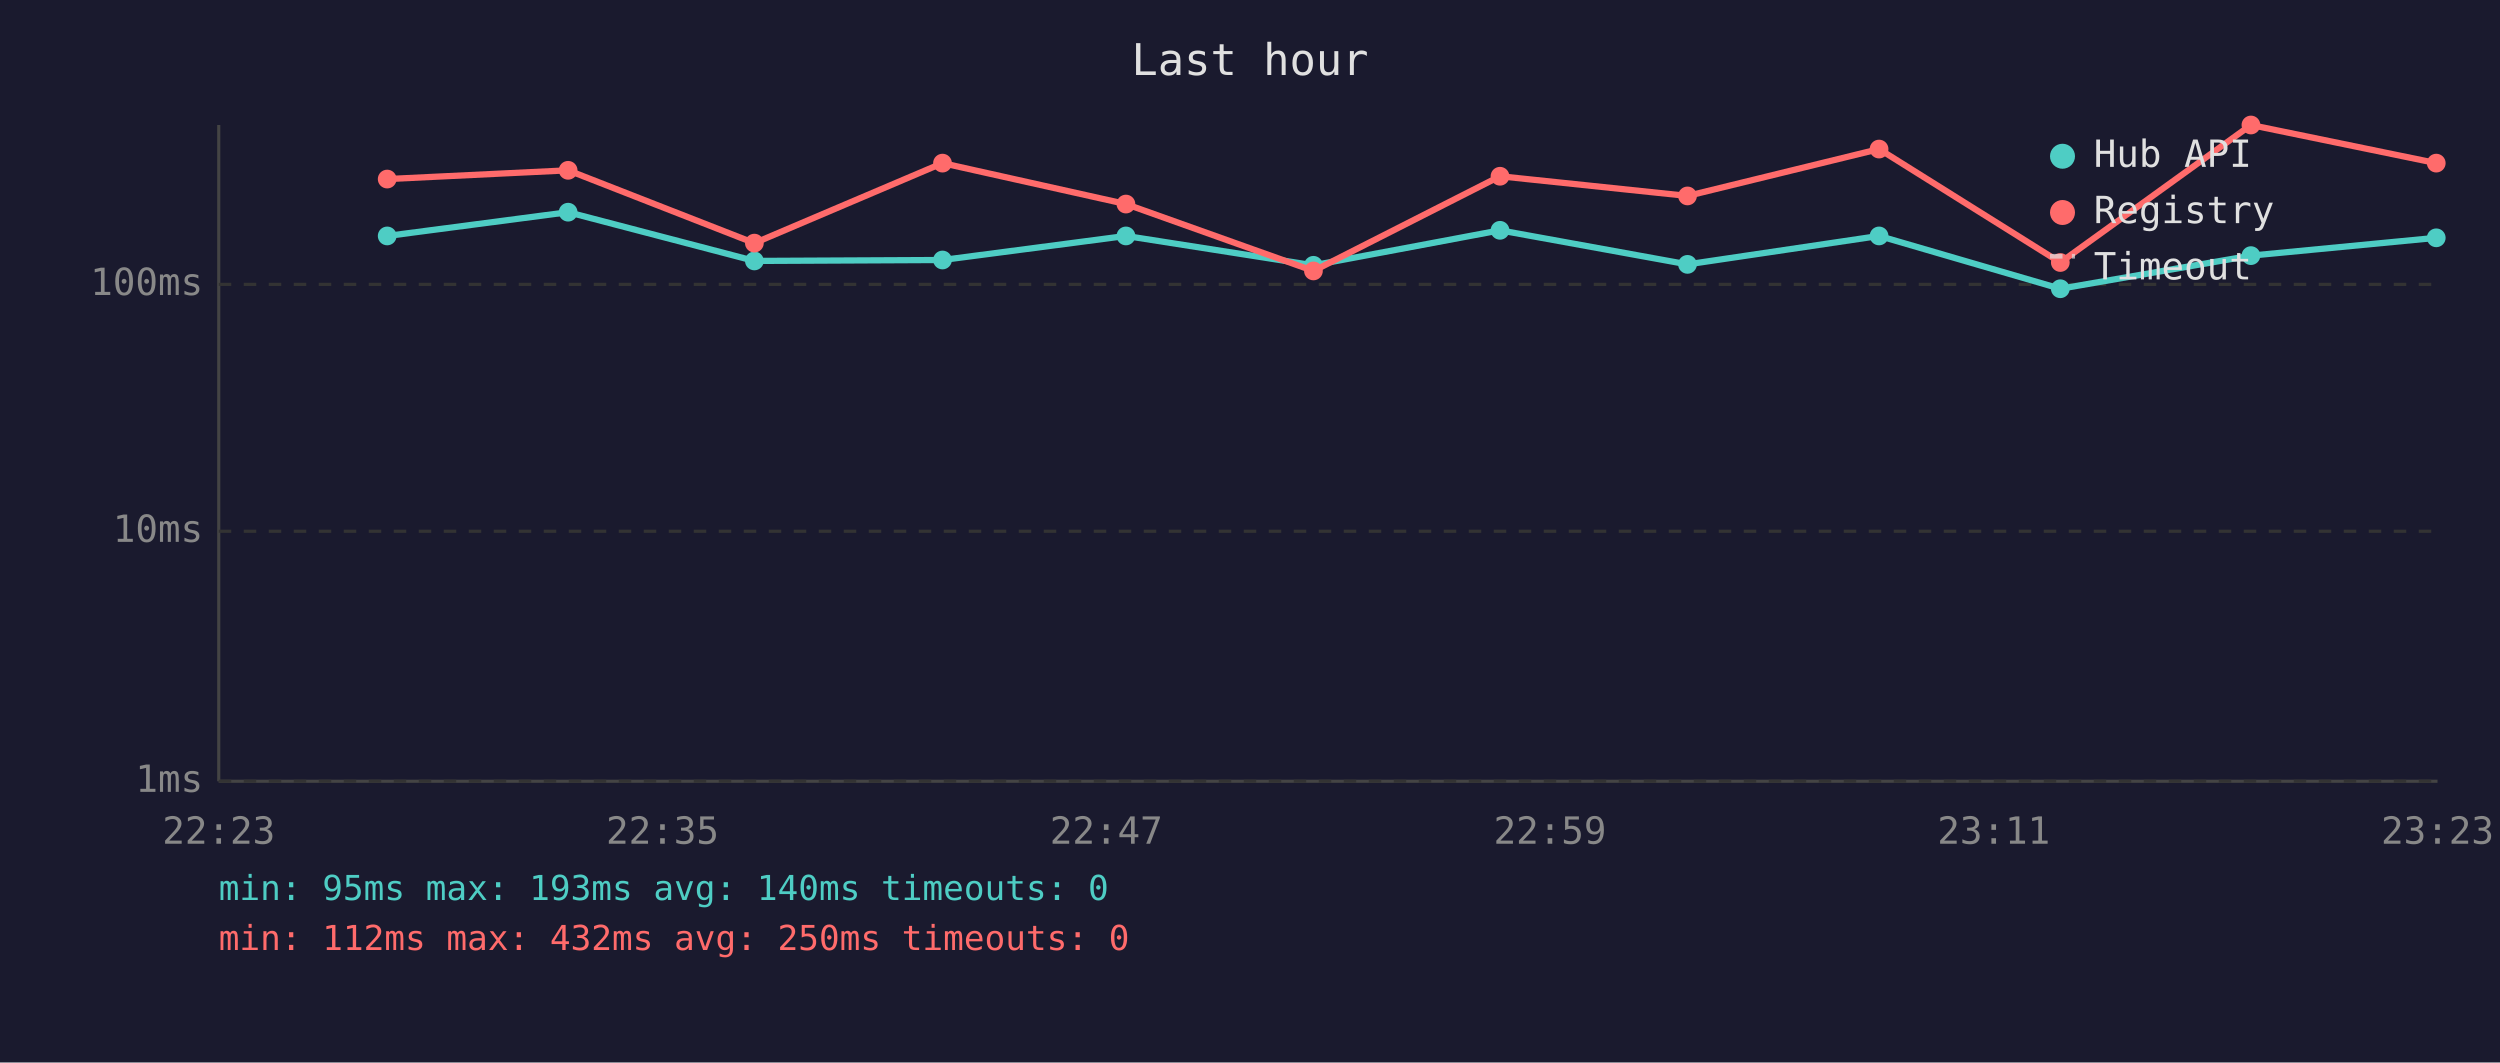
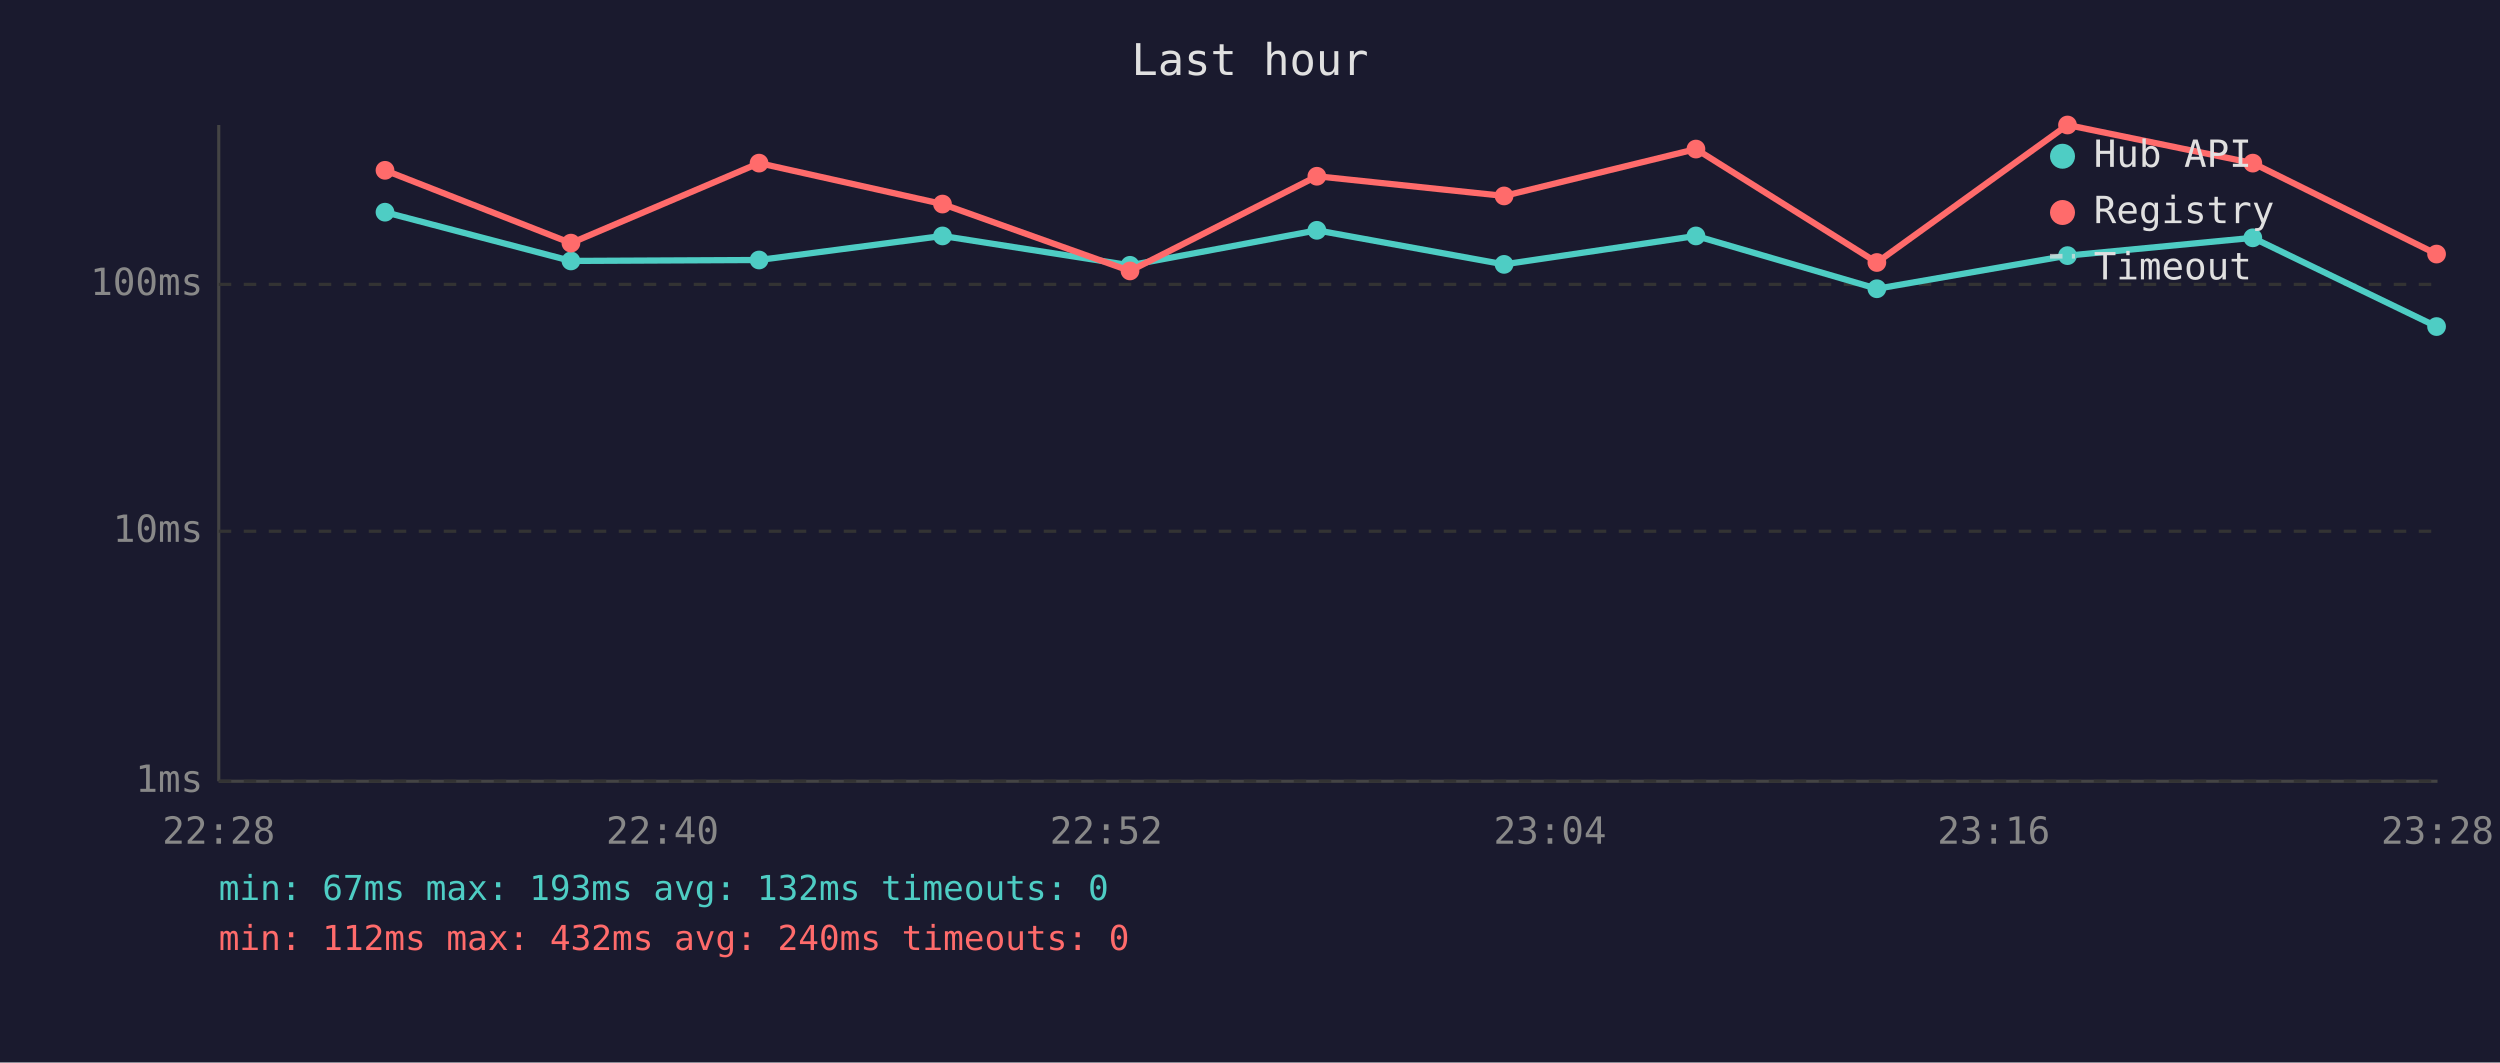
<svg xmlns="http://www.w3.org/2000/svg" viewBox="0 0 800 340" font-family="monospace" font-size="12">
  <rect width="800" height="340" fill="#1a1a2e" />
  <text x="400" y="24" fill="#e0e0e0" font-size="14" text-anchor="middle">Last hour</text>
  <line x1="70" y1="40" x2="70" y2="250" stroke="#444" stroke-width="1" />
  <line x1="70" y1="250" x2="780" y2="250" stroke="#444" stroke-width="1" />
  <line x1="70" y1="250" x2="780" y2="250" stroke="#333" stroke-width="1" stroke-dasharray="4" />
  <text x="65" y="250" fill="#888" text-anchor="end" dominant-baseline="middle">1ms</text>
  <line x1="70" y1="170" x2="780" y2="170" stroke="#333" stroke-width="1" stroke-dasharray="4" />
  <text x="65" y="170" fill="#888" text-anchor="end" dominant-baseline="middle">10ms</text>
  <line x1="70" y1="91" x2="780" y2="91" stroke="#333" stroke-width="1" stroke-dasharray="4" />
  <text x="65" y="91" fill="#888" text-anchor="end" dominant-baseline="middle">100ms</text>
-   <text x="70" y="270" fill="#888" text-anchor="middle">22:23</text>
-   <text x="212" y="270" fill="#888" text-anchor="middle">22:35</text>
-   <text x="354" y="270" fill="#888" text-anchor="middle">22:47</text>
-   <text x="496" y="270" fill="#888" text-anchor="middle">22:59</text>
-   <text x="638" y="270" fill="#888" text-anchor="middle">23:11</text>
-   <text x="780" y="270" fill="#888" text-anchor="middle">23:23</text>
-   <polyline points="123.9,75.5 181.8,67.9 241.4,83.5 301.6,83.2 360.3,75.5 420.3,84.9 480.0,73.7 540.0,84.6 601.3,75.5 659.3,92.4 720.3,81.8 779.6,76.1" fill="none" stroke="#4ecdc4" stroke-width="2" opacity="1" />
-   <circle cx="123.9" cy="75.5" r="3" fill="#4ecdc4" />
-   <circle cx="181.8" cy="67.9" r="3" fill="#4ecdc4" />
-   <circle cx="241.4" cy="83.5" r="3" fill="#4ecdc4" />
-   <circle cx="301.6" cy="83.2" r="3" fill="#4ecdc4" />
-   <circle cx="360.3" cy="75.5" r="3" fill="#4ecdc4" />
-   <circle cx="420.3" cy="84.9" r="3" fill="#4ecdc4" />
-   <circle cx="480.0" cy="73.7" r="3" fill="#4ecdc4" />
-   <circle cx="540.0" cy="84.6" r="3" fill="#4ecdc4" />
-   <circle cx="601.3" cy="75.5" r="3" fill="#4ecdc4" />
-   <circle cx="659.3" cy="92.4" r="3" fill="#4ecdc4" />
-   <circle cx="720.3" cy="81.8" r="3" fill="#4ecdc4" />
-   <circle cx="779.6" cy="76.1" r="3" fill="#4ecdc4" />
-   <polyline points="123.9,57.3 181.8,54.5 241.4,77.8 301.6,52.2 360.3,65.3 420.3,86.7 480.0,56.4 540.0,62.7 601.3,47.7 659.3,84.0 720.3,40.0 779.6,52.2" fill="none" stroke="#ff6b6b" stroke-width="2" opacity="1" />
-   <circle cx="123.9" cy="57.3" r="3" fill="#ff6b6b" />
-   <circle cx="181.8" cy="54.5" r="3" fill="#ff6b6b" />
-   <circle cx="241.4" cy="77.8" r="3" fill="#ff6b6b" />
-   <circle cx="301.6" cy="52.2" r="3" fill="#ff6b6b" />
-   <circle cx="360.3" cy="65.3" r="3" fill="#ff6b6b" />
-   <circle cx="420.3" cy="86.7" r="3" fill="#ff6b6b" />
-   <circle cx="480.0" cy="56.4" r="3" fill="#ff6b6b" />
-   <circle cx="540.0" cy="62.7" r="3" fill="#ff6b6b" />
-   <circle cx="601.3" cy="47.7" r="3" fill="#ff6b6b" />
-   <circle cx="659.3" cy="84.0" r="3" fill="#ff6b6b" />
-   <circle cx="720.3" cy="40.0" r="3" fill="#ff6b6b" />
-   <circle cx="779.6" cy="52.2" r="3" fill="#ff6b6b" />
+   <text x="70" y="270" fill="#888" text-anchor="middle">22:28</text>
+   <text x="212" y="270" fill="#888" text-anchor="middle">22:40</text>
+   <text x="354" y="270" fill="#888" text-anchor="middle">22:52</text>
+   <text x="496" y="270" fill="#888" text-anchor="middle">23:04</text>
+   <text x="638" y="270" fill="#888" text-anchor="middle">23:16</text>
+   <text x="780" y="270" fill="#888" text-anchor="middle">23:28</text>
+   <polyline points="123.2,67.9 182.7,83.5 242.9,83.2 301.6,75.5 361.6,84.9 421.4,73.7 481.3,84.6 542.7,75.5 600.6,92.4 661.6,81.8 720.9,76.1 779.7,104.5" fill="none" stroke="#4ecdc4" stroke-width="2" opacity="1" />
+   <circle cx="123.2" cy="67.9" r="3" fill="#4ecdc4" />
+   <circle cx="182.7" cy="83.5" r="3" fill="#4ecdc4" />
+   <circle cx="242.9" cy="83.2" r="3" fill="#4ecdc4" />
+   <circle cx="301.6" cy="75.5" r="3" fill="#4ecdc4" />
+   <circle cx="361.6" cy="84.9" r="3" fill="#4ecdc4" />
+   <circle cx="421.4" cy="73.7" r="3" fill="#4ecdc4" />
+   <circle cx="481.3" cy="84.6" r="3" fill="#4ecdc4" />
+   <circle cx="542.7" cy="75.5" r="3" fill="#4ecdc4" />
+   <circle cx="600.6" cy="92.4" r="3" fill="#4ecdc4" />
+   <circle cx="661.6" cy="81.8" r="3" fill="#4ecdc4" />
+   <circle cx="720.9" cy="76.1" r="3" fill="#4ecdc4" />
+   <circle cx="779.7" cy="104.5" r="3" fill="#4ecdc4" />
+   <polyline points="123.2,54.5 182.7,77.8 242.9,52.2 301.6,65.3 361.6,86.7 421.4,56.4 481.3,62.7 542.7,47.7 600.6,84.0 661.6,40.0 720.9,52.2 779.7,81.3" fill="none" stroke="#ff6b6b" stroke-width="2" opacity="1" />
+   <circle cx="123.2" cy="54.5" r="3" fill="#ff6b6b" />
+   <circle cx="182.7" cy="77.8" r="3" fill="#ff6b6b" />
+   <circle cx="242.9" cy="52.2" r="3" fill="#ff6b6b" />
+   <circle cx="301.6" cy="65.3" r="3" fill="#ff6b6b" />
+   <circle cx="361.6" cy="86.7" r="3" fill="#ff6b6b" />
+   <circle cx="421.4" cy="56.4" r="3" fill="#ff6b6b" />
+   <circle cx="481.3" cy="62.7" r="3" fill="#ff6b6b" />
+   <circle cx="542.7" cy="47.7" r="3" fill="#ff6b6b" />
+   <circle cx="600.6" cy="84.0" r="3" fill="#ff6b6b" />
+   <circle cx="661.6" cy="40.0" r="3" fill="#ff6b6b" />
+   <circle cx="720.9" cy="52.2" r="3" fill="#ff6b6b" />
+   <circle cx="779.7" cy="81.3" r="3" fill="#ff6b6b" />
  <circle cx="660" cy="50" r="4" fill="#4ecdc4" />
  <text x="670" y="50" fill="#e0e0e0" dominant-baseline="middle">Hub API</text>
  <circle cx="660" cy="68" r="4" fill="#ff6b6b" />
  <text x="670" y="68" fill="#e0e0e0" dominant-baseline="middle">Registry</text>
  <line x1="656" y1="82" x2="664" y2="82" stroke="#e0e0e0" stroke-width="1.5" stroke-dasharray="4,3" opacity="0.7" />
  <text x="670" y="86" fill="#e0e0e0" dominant-baseline="middle">Timeout</text>
-   <text x="70" y="288" fill="#4ecdc4" font-size="11">min: 95ms  max: 193ms  avg: 140ms  timeouts: 0</text>
-   <text x="70" y="304" fill="#ff6b6b" font-size="11">min: 112ms  max: 432ms  avg: 250ms  timeouts: 0</text>
+   <text x="70" y="288" fill="#4ecdc4" font-size="11">min: 67ms  max: 193ms  avg: 132ms  timeouts: 0</text>
+   <text x="70" y="304" fill="#ff6b6b" font-size="11">min: 112ms  max: 432ms  avg: 240ms  timeouts: 0</text>
</svg>
